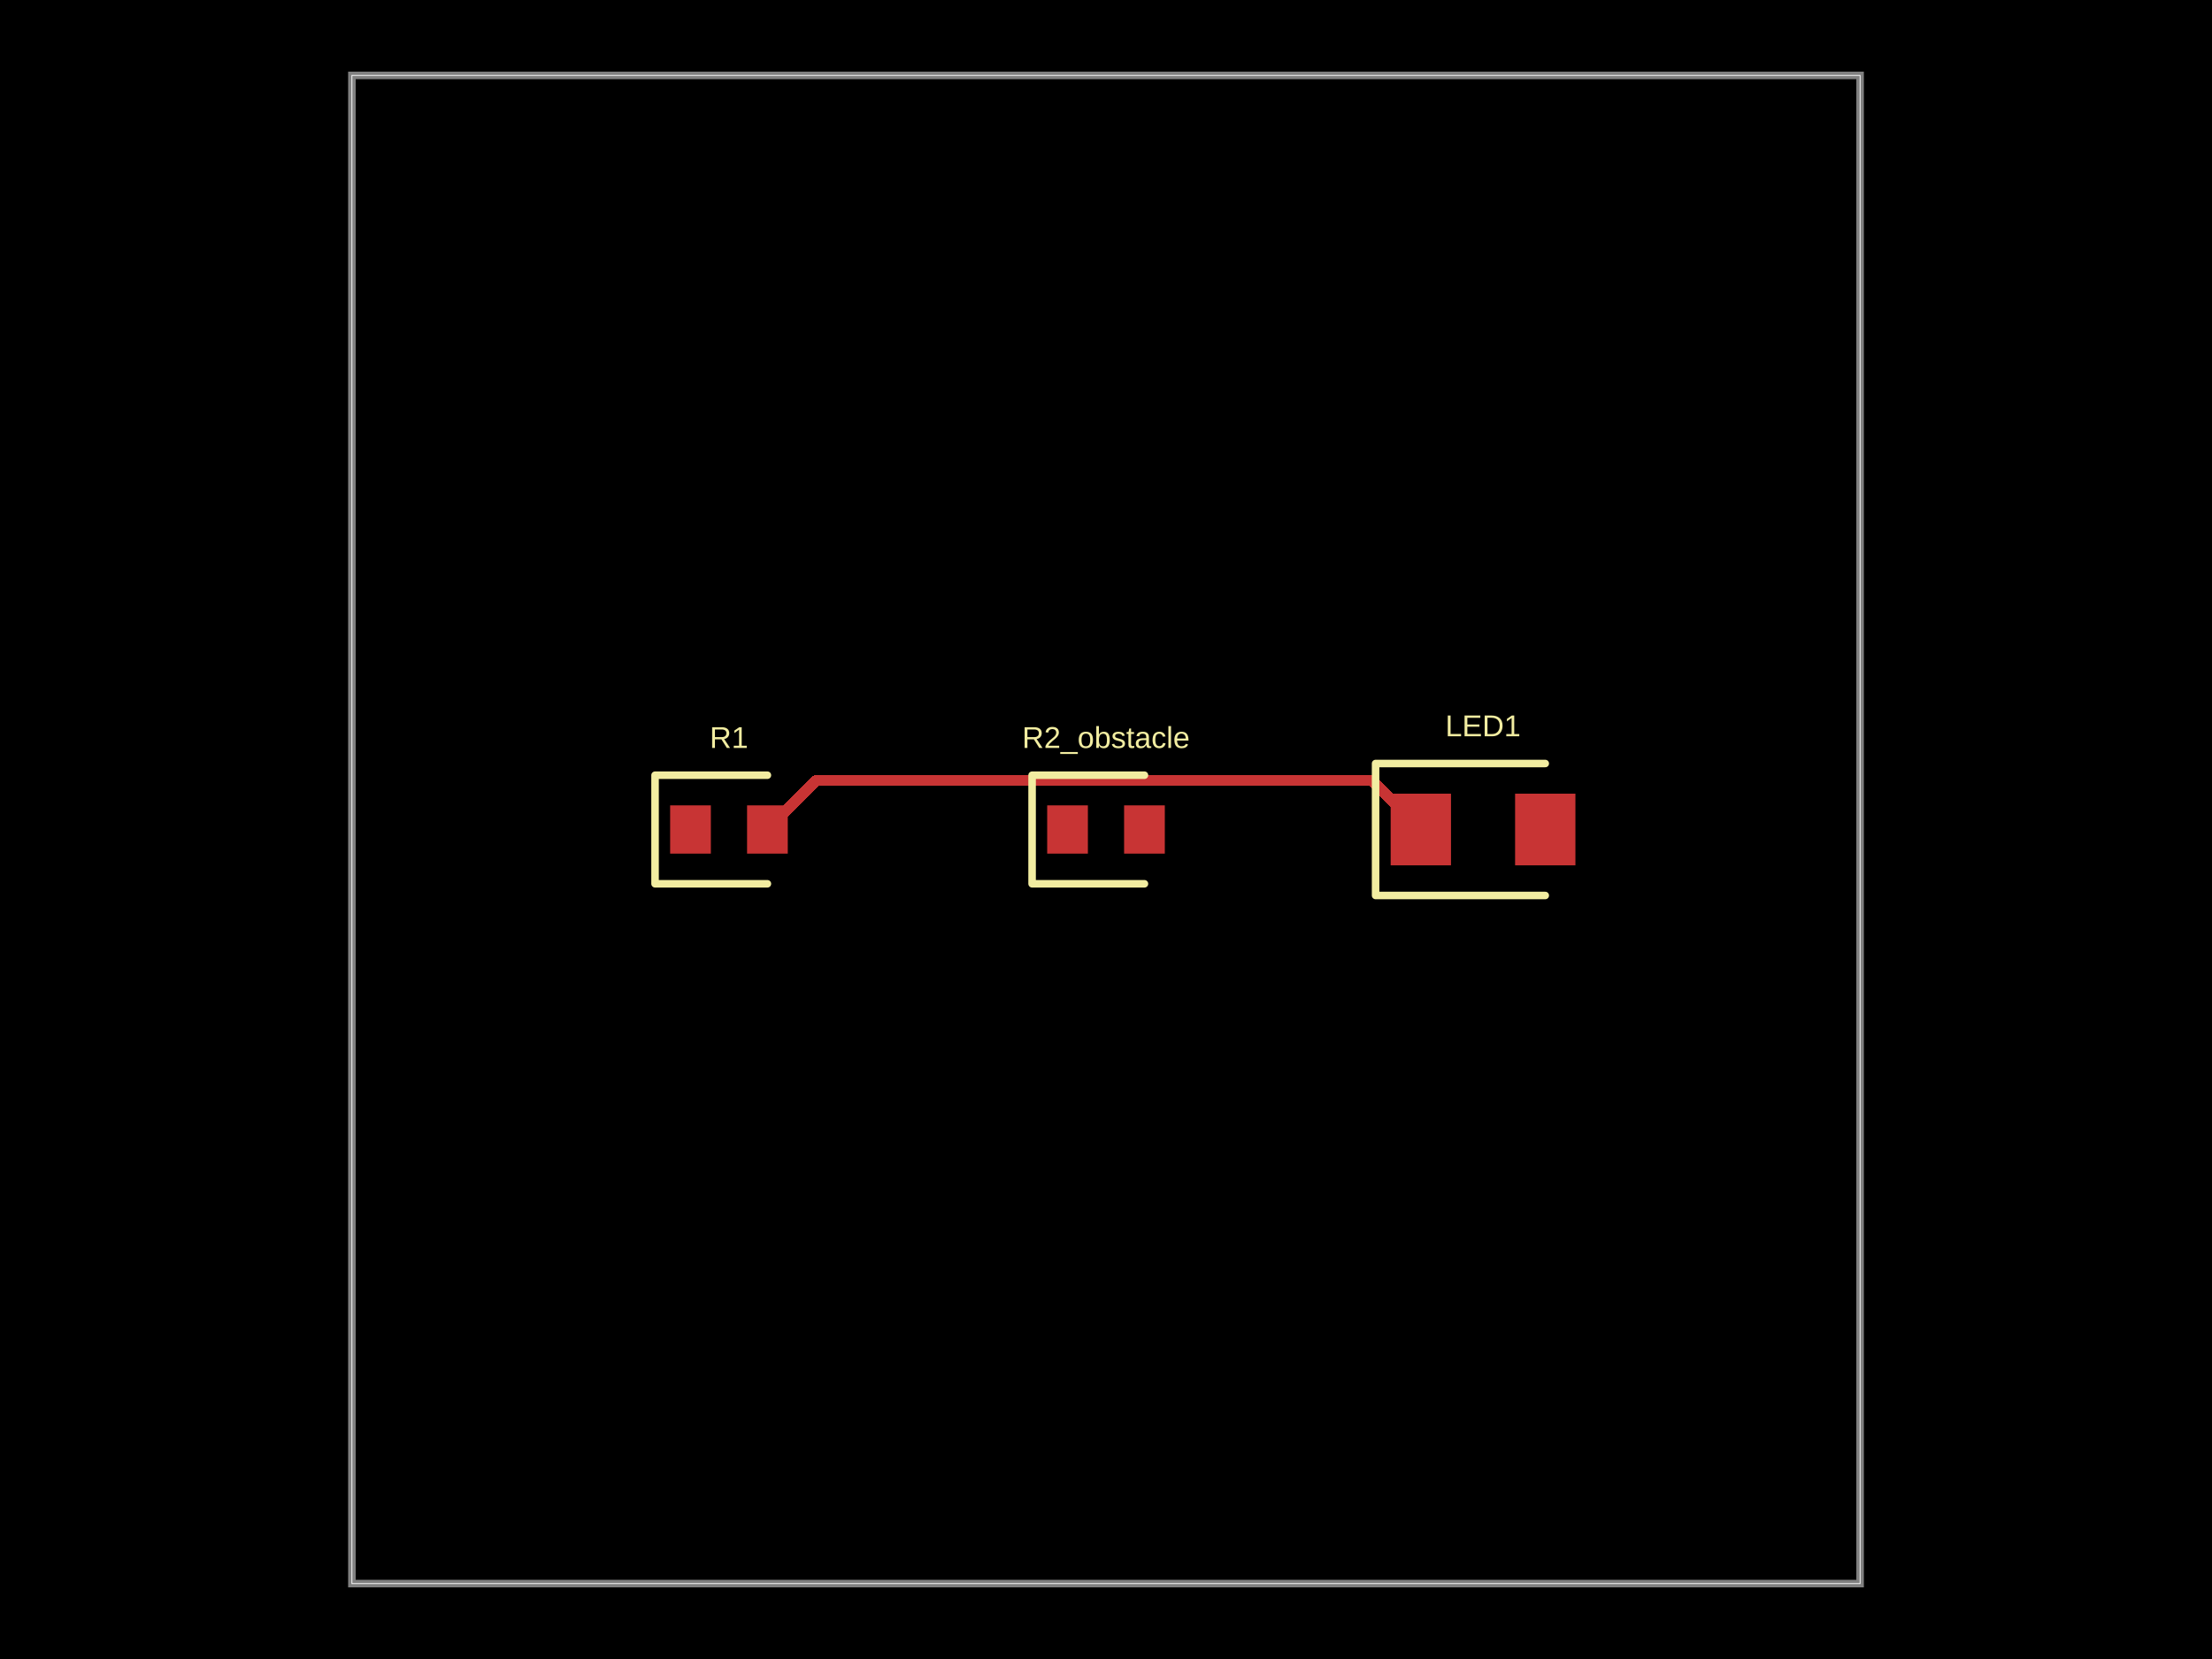
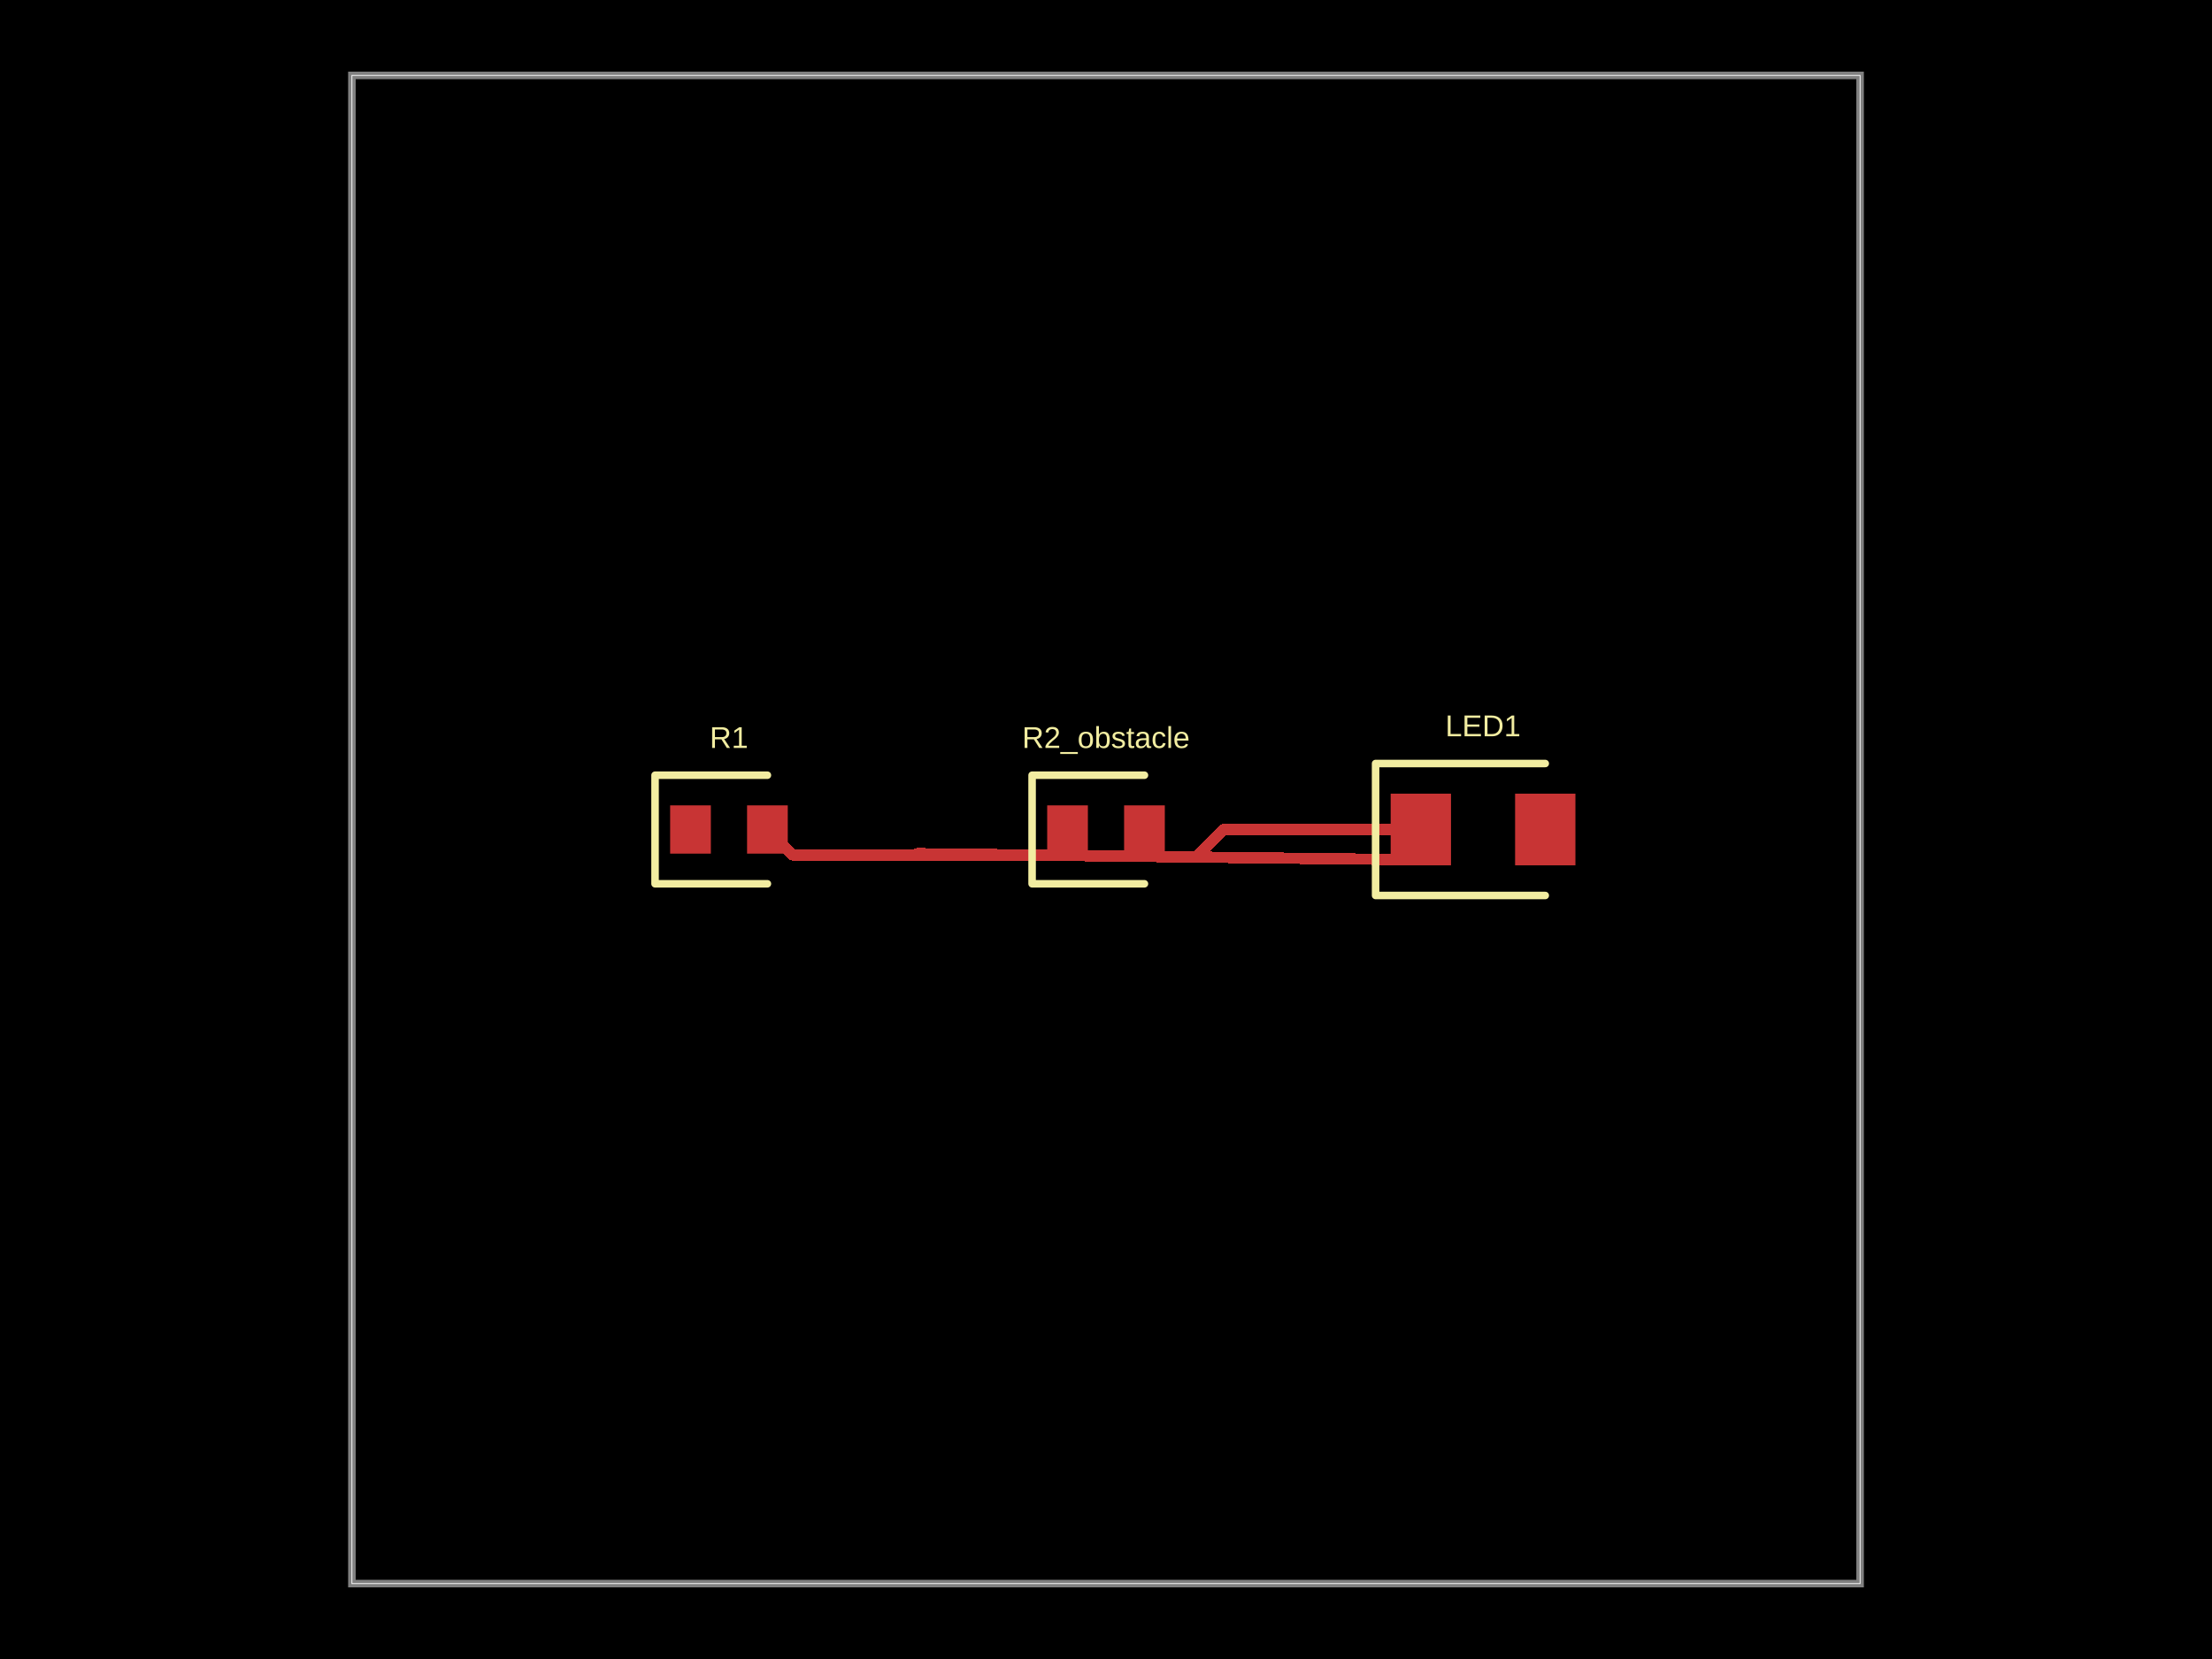
- <svg xmlns="http://www.w3.org/2000/svg" width="800" height="600" data-software-used-string="@tscircuit/core@0.0.910">
+ <svg xmlns="http://www.w3.org/2000/svg" width="800" height="600" data-software-used-string="@tscircuit/core@0.0.942">
  <style />
  <rect class="boundary" x="0" y="0" fill="#000" width="800" height="600" data-type="pcb_background" data-pcb-layer="global" />
  <rect class="pcb-boundary" fill="none" stroke="#fff" stroke-width="0.3" x="127.273" y="27.273" width="545.455" height="545.455" data-type="pcb_boundary" data-pcb-layer="global" />
  <path class="pcb-board" d="M 127.273 572.727 L 672.727 572.727 L 672.727 27.273 L 127.273 27.273 Z" fill="none" stroke="rgba(255, 255, 255, 0.5)" stroke-width="2.727" data-type="pcb_board" data-pcb-layer="board" />
  <rect class="pcb-pad" fill="rgb(200, 52, 52)" x="242.364" y="291.273" width="14.727" height="17.455" data-type="pcb_smtpad" data-pcb-layer="top" />
  <rect class="pcb-pad" fill="rgb(200, 52, 52)" x="270.182" y="291.273" width="14.727" height="17.455" data-type="pcb_smtpad" data-pcb-layer="top" />
  <rect class="pcb-pad" fill="rgb(200, 52, 52)" x="378.727" y="291.273" width="14.727" height="17.455" data-type="pcb_smtpad" data-pcb-layer="top" />
  <rect class="pcb-pad" fill="rgb(200, 52, 52)" x="406.545" y="291.273" width="14.727" height="17.455" data-type="pcb_smtpad" data-pcb-layer="top" />
  <rect class="pcb-pad" fill="rgb(200, 52, 52)" x="502.955" y="287.045" width="21.818" height="25.909" data-type="pcb_smtpad" data-pcb-layer="top" />
  <rect class="pcb-pad" fill="rgb(200, 52, 52)" x="547.955" y="287.045" width="21.818" height="25.909" data-type="pcb_smtpad" data-pcb-layer="top" />
-   <path class="pcb-trace" stroke="rgb(200, 52, 52)" fill="none" d="M 277.545 300 L 295.286 282.259" stroke-width="4.091" stroke-linecap="round" stroke-linejoin="round" shape-rendering="crispEdges" data-type="pcb_trace" data-pcb-layer="top" />
-   <path class="pcb-trace" stroke="rgb(200, 52, 52)" fill="none" d="M 295.286 282.259 L 450.771 282.259" stroke-width="4.091" stroke-linecap="round" stroke-linejoin="round" shape-rendering="crispEdges" data-type="pcb_trace" data-pcb-layer="top" />
-   <path class="pcb-trace" stroke="rgb(200, 52, 52)" fill="none" d="M 450.771 282.259 L 496.123 282.259" stroke-width="4.091" stroke-linecap="round" stroke-linejoin="round" shape-rendering="crispEdges" data-type="pcb_trace" data-pcb-layer="top" />
-   <path class="pcb-trace" stroke="rgb(200, 52, 52)" fill="none" d="M 496.123 282.259 L 513.864 300" stroke-width="4.091" stroke-linecap="round" stroke-linejoin="round" shape-rendering="crispEdges" data-type="pcb_trace" data-pcb-layer="top" />
+   <path class="pcb-trace" stroke="rgb(200, 52, 52)" fill="none" d="M 513.864 300 L 442.657 300" stroke-width="4.091" stroke-linecap="round" stroke-linejoin="round" shape-rendering="crispEdges" data-type="pcb_trace" data-pcb-layer="top" />
+   <path class="pcb-trace" stroke="rgb(200, 52, 52)" fill="none" d="M 442.657 300 L 432.684 309.973" stroke-width="4.091" stroke-linecap="round" stroke-linejoin="round" shape-rendering="crispEdges" data-type="pcb_trace" data-pcb-layer="top" />
+   <path class="pcb-trace" stroke="rgb(200, 52, 52)" fill="none" d="M 432.684 309.973 L 502.955 310.841" stroke-width="4.091" stroke-linecap="round" stroke-linejoin="round" shape-rendering="crispEdges" data-type="pcb_trace" data-pcb-layer="top" />
+   <path class="pcb-trace" stroke="rgb(200, 52, 52)" fill="none" d="M 502.955 310.841 L 502.955 310.841" stroke-width="4.091" stroke-linecap="round" stroke-linejoin="round" shape-rendering="crispEdges" data-type="pcb_trace" data-pcb-layer="top" />
+   <path class="pcb-trace" stroke="rgb(200, 52, 52)" fill="none" d="M 502.955 310.841 L 331.818 308.727" stroke-width="4.091" stroke-linecap="round" stroke-linejoin="round" shape-rendering="crispEdges" data-type="pcb_trace" data-pcb-layer="top" />
+   <path class="pcb-trace" stroke="rgb(200, 52, 52)" fill="none" d="M 331.818 308.727 L 331.818 308.727" stroke-width="4.091" stroke-linecap="round" stroke-linejoin="round" shape-rendering="crispEdges" data-type="pcb_trace" data-pcb-layer="top" />
+   <path class="pcb-trace" stroke="rgb(200, 52, 52)" fill="none" d="M 331.818 308.727 L 331.818 308.727" stroke-width="4.091" stroke-linecap="round" stroke-linejoin="round" shape-rendering="crispEdges" data-type="pcb_trace" data-pcb-layer="top" />
+   <path class="pcb-trace" stroke="rgb(200, 52, 52)" fill="none" d="M 331.818 308.727 L 331.818 308.727" stroke-width="4.091" stroke-linecap="round" stroke-linejoin="round" shape-rendering="crispEdges" data-type="pcb_trace" data-pcb-layer="top" />
+   <path class="pcb-trace" stroke="rgb(200, 52, 52)" fill="none" d="M 331.818 308.727 L 331.818 308.727" stroke-width="4.091" stroke-linecap="round" stroke-linejoin="round" shape-rendering="crispEdges" data-type="pcb_trace" data-pcb-layer="top" />
+   <path class="pcb-trace" stroke="rgb(200, 52, 52)" fill="none" d="M 331.818 308.727 L 331.818 308.727" stroke-width="4.091" stroke-linecap="round" stroke-linejoin="round" shape-rendering="crispEdges" data-type="pcb_trace" data-pcb-layer="top" />
+   <path class="pcb-trace" stroke="rgb(200, 52, 52)" fill="none" d="M 331.818 308.727 L 331.818 308.727" stroke-width="4.091" stroke-linecap="round" stroke-linejoin="round" shape-rendering="crispEdges" data-type="pcb_trace" data-pcb-layer="top" />
+   <path class="pcb-trace" stroke="rgb(200, 52, 52)" fill="none" d="M 331.818 308.727 L 371.328 309.215" stroke-width="4.091" stroke-linecap="round" stroke-linejoin="round" shape-rendering="crispEdges" data-type="pcb_trace" data-pcb-layer="top" />
+   <path class="pcb-trace" stroke="rgb(200, 52, 52)" fill="none" d="M 371.328 309.215 L 286.761 309.215" stroke-width="4.091" stroke-linecap="round" stroke-linejoin="round" shape-rendering="crispEdges" data-type="pcb_trace" data-pcb-layer="top" />
+   <path class="pcb-trace" stroke="rgb(200, 52, 52)" fill="none" d="M 286.761 309.215 L 277.545 300" stroke-width="4.091" stroke-linecap="round" stroke-linejoin="round" shape-rendering="crispEdges" data-type="pcb_trace" data-pcb-layer="top" />
  <path class="pcb-silkscreen pcb-silkscreen-top" d="M 277.545 280.364 L 236.909 280.364 L 236.909 319.636 L 277.545 319.636" fill="none" stroke="#f2eda1" stroke-width="2.727" stroke-linecap="round" stroke-linejoin="round" data-pcb-component-id="pcb_component_0" data-pcb-silkscreen-path-id="pcb_silkscreen_path_0" data-type="pcb_silkscreen_path" data-pcb-layer="top" />
  <text x="0" y="0" dx="0" dy="0" fill="#f2eda1" font-family="Arial, sans-serif" font-size="10.909" text-anchor="middle" dominant-baseline="central" transform="matrix(1,0,0,1,263.6364,266.7273)" class="pcb-silkscreen-text pcb-silkscreen-top" data-pcb-silkscreen-text-id="pcb_component_0" stroke="none" data-type="pcb_silkscreen_text" data-pcb-layer="top">R1</text>
  <path class="pcb-silkscreen pcb-silkscreen-top" d="M 413.909 280.364 L 373.273 280.364 L 373.273 319.636 L 413.909 319.636" fill="none" stroke="#f2eda1" stroke-width="2.727" stroke-linecap="round" stroke-linejoin="round" data-pcb-component-id="pcb_component_1" data-pcb-silkscreen-path-id="pcb_silkscreen_path_1" data-type="pcb_silkscreen_path" data-pcb-layer="top" />
  <text x="0" y="0" dx="0" dy="0" fill="#f2eda1" font-family="Arial, sans-serif" font-size="10.909" text-anchor="middle" dominant-baseline="central" transform="matrix(1,0,0,1,400,266.7273)" class="pcb-silkscreen-text pcb-silkscreen-top" data-pcb-silkscreen-text-id="pcb_component_1" stroke="none" data-type="pcb_silkscreen_text" data-pcb-layer="top">R2_obstacle</text>
  <path class="pcb-silkscreen pcb-silkscreen-top" d="M 558.864 276.136 L 497.5 276.136 L 497.5 323.864 L 558.864 323.864" fill="none" stroke="#f2eda1" stroke-width="2.727" stroke-linecap="round" stroke-linejoin="round" data-pcb-component-id="pcb_component_2" data-pcb-silkscreen-path-id="pcb_silkscreen_path_2" data-type="pcb_silkscreen_path" data-pcb-layer="top" />
  <text x="0" y="0" dx="0" dy="0" fill="#f2eda1" font-family="Arial, sans-serif" font-size="10.909" text-anchor="middle" dominant-baseline="central" transform="matrix(1,0,0,1,536.3636,262.5)" class="pcb-silkscreen-text pcb-silkscreen-top" data-pcb-silkscreen-text-id="pcb_component_2" stroke="none" data-type="pcb_silkscreen_text" data-pcb-layer="top">LED1</text>
</svg>
